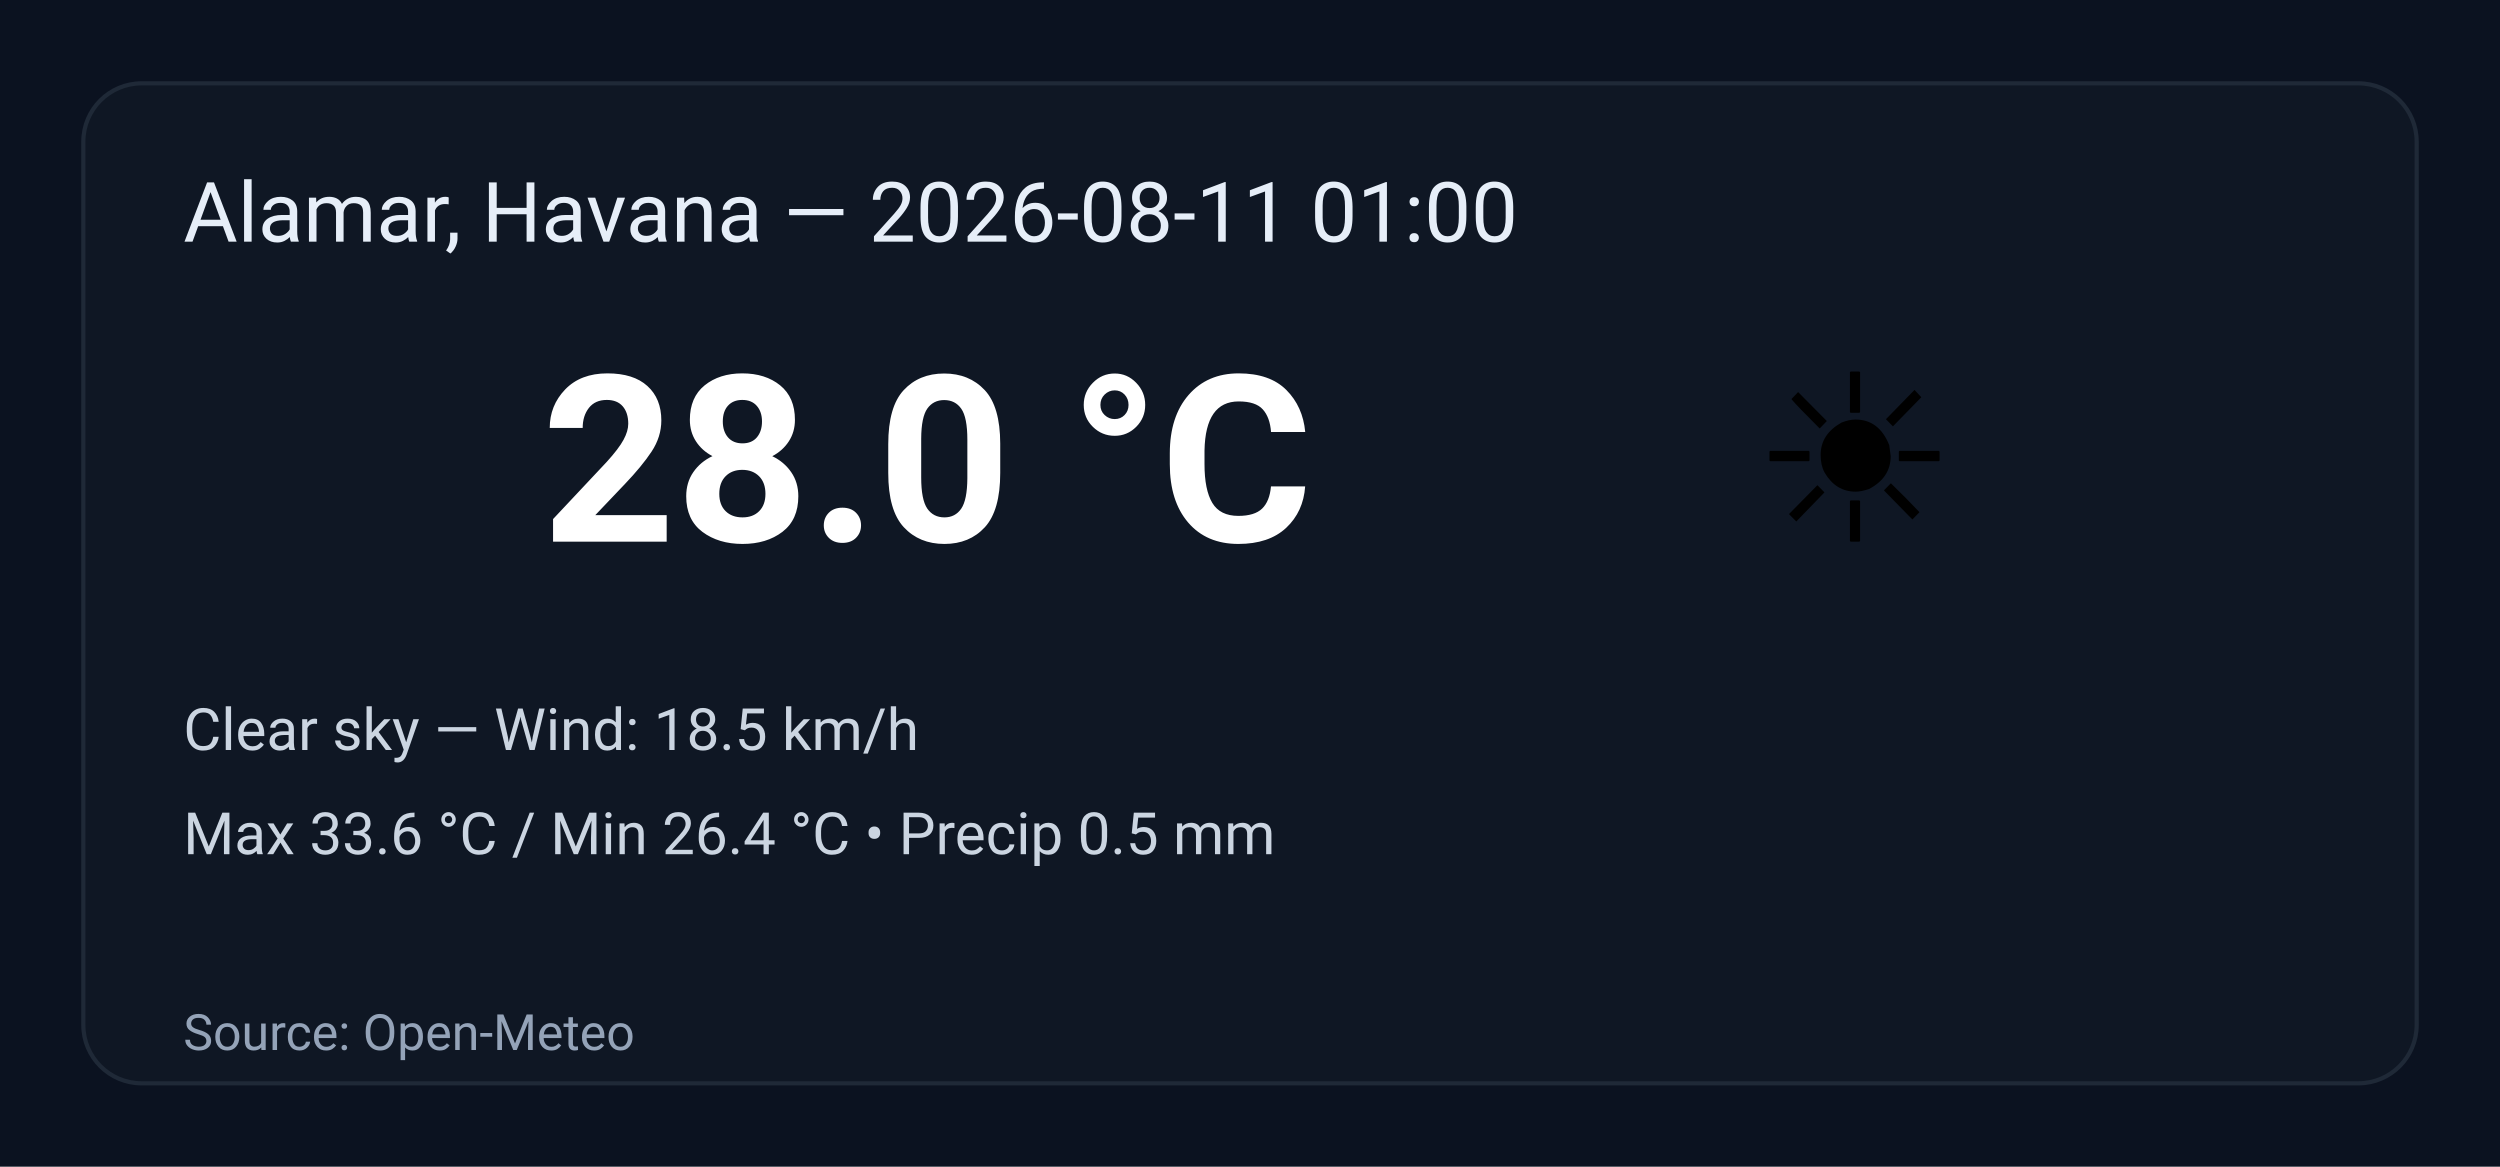
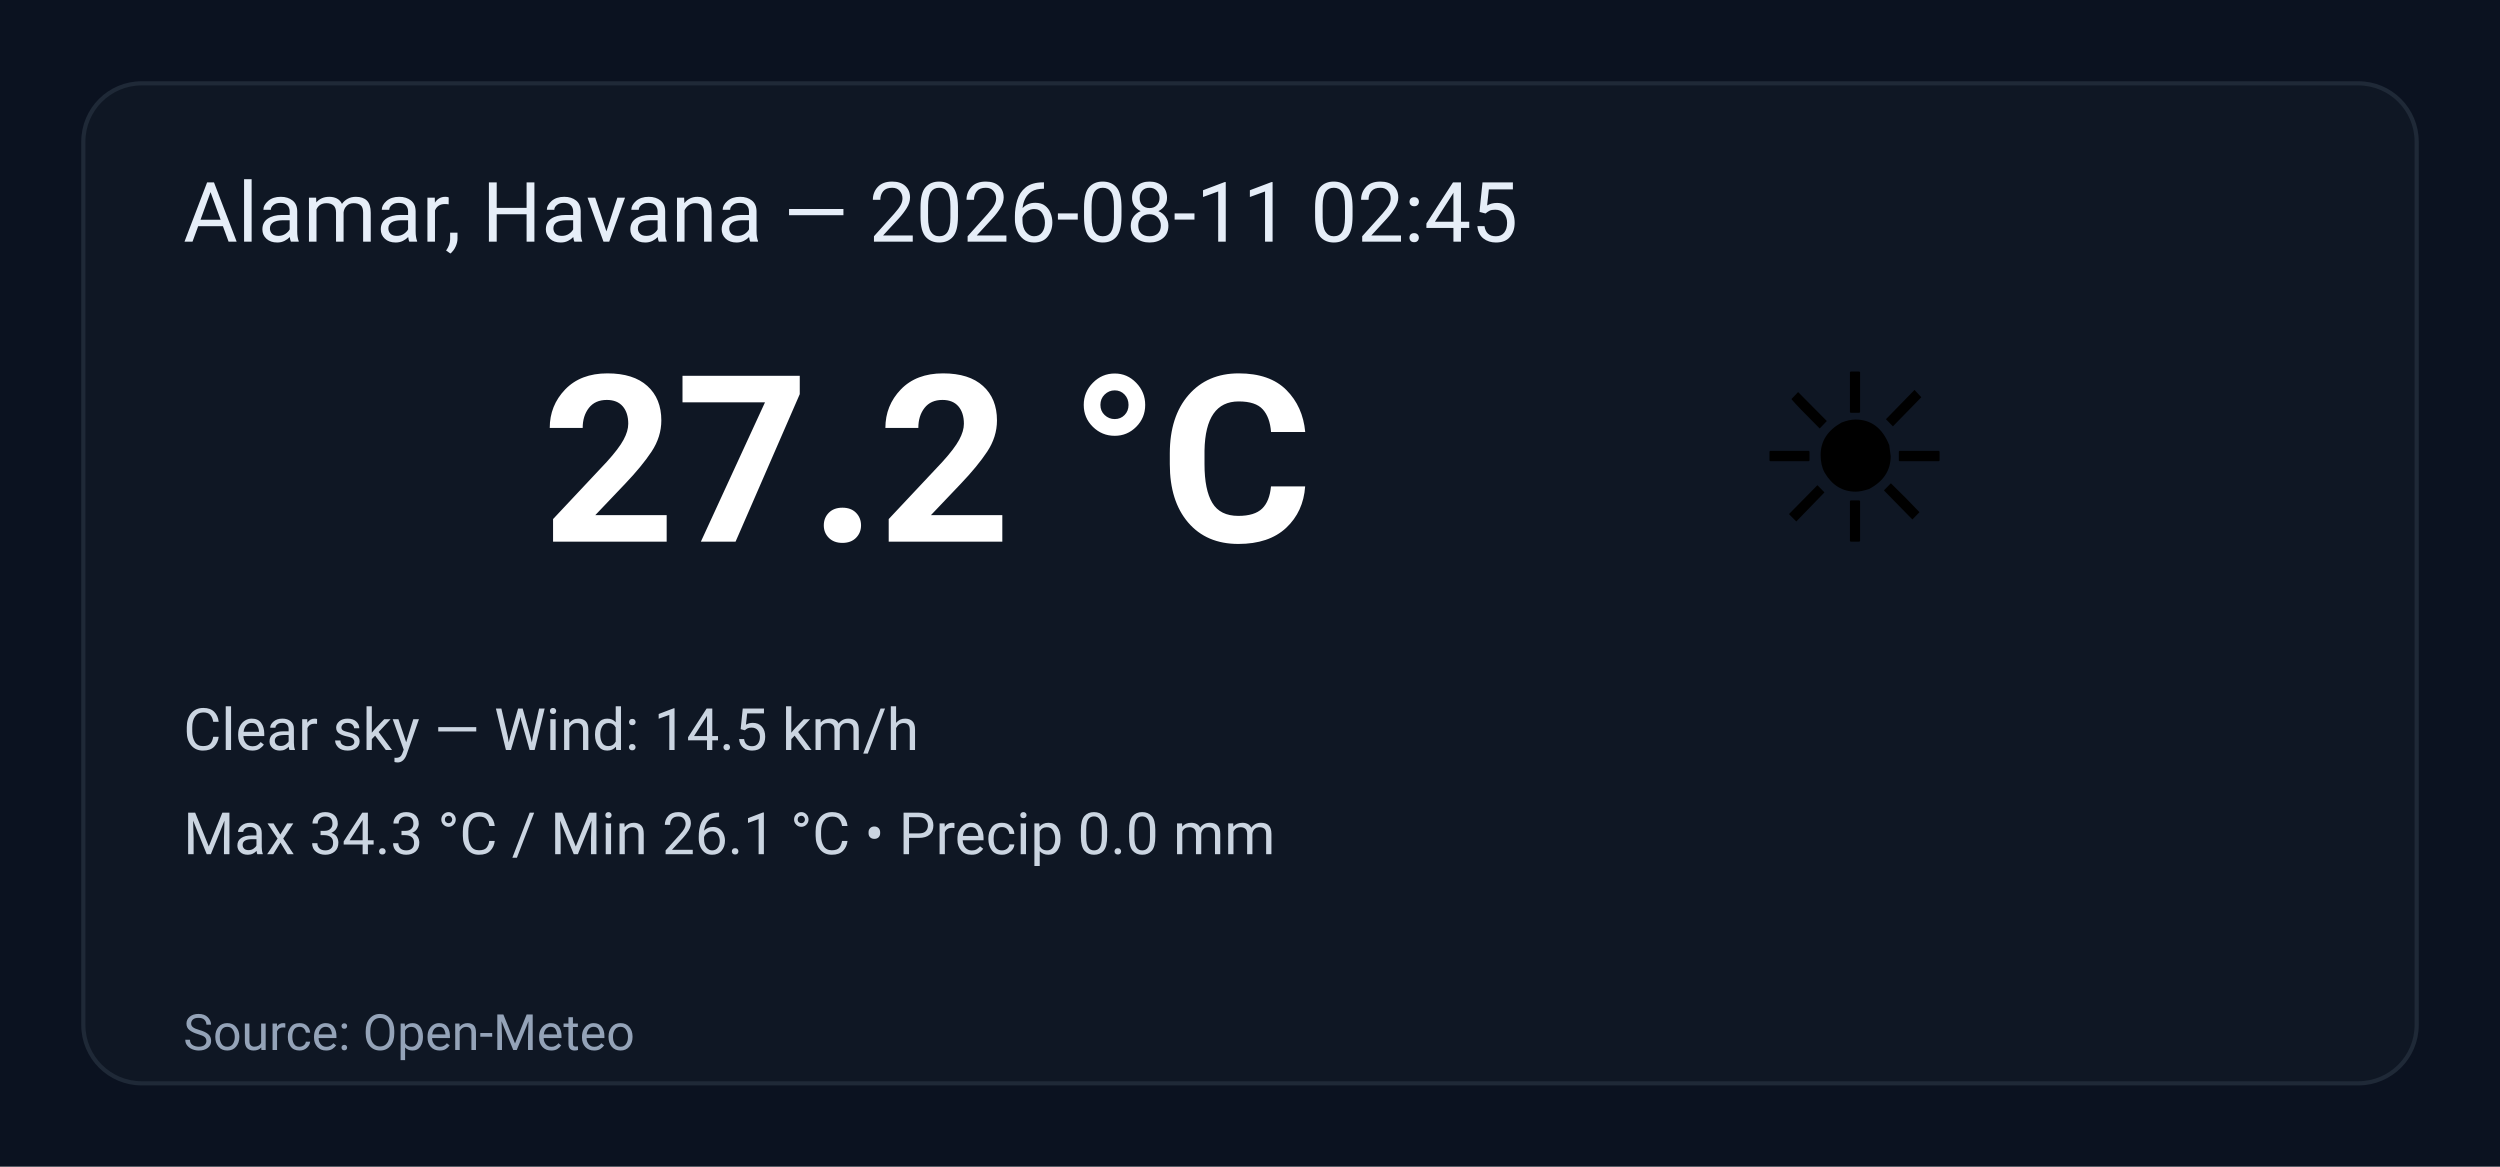
<svg xmlns="http://www.w3.org/2000/svg" width="600" height="280" viewBox="0 0 600 280" role="img" aria-label="Weather summary">
  <style>
    .bg { fill: #0b1220; }
    .card { fill: #0f1724; stroke: #1f2937; stroke-width:1; rx:14; }
    .title { font: 20px 'Segoe UI', Roboto, Arial; fill: #e6eef8; }
    .temp { font: 56px 'Segoe UI', Roboto, Arial; fill: #ffffff; font-weight:700; }
    .emoji { font-size:56px; }
    .meta { font: 14px 'Segoe UI', Roboto, Arial; fill: #cbd5e1; }
    .foot { font: 12px 'Segoe UI', Roboto, Arial; fill: #94a3b8; }
  </style>
  <rect class="bg" width="100%" height="100%" rx="0" />
  <g transform="translate(20,20)">
    <rect class="card" x="0" y="0" width="560" height="240" rx="12" />
-     <text class="title" x="24" y="38">Alamar, Havana — 2026-08-11 01:00</text>
+     <text class="title" x="24" y="38">Alamar, Havana — 2026-08-11 02:45</text>
    <text class="emoji" x="400" y="110">☀️</text>
-     <text class="temp" x="110" y="110">28.0 °C</text>
-     <text class="meta" x="24" y="160">Clear sky — Wind: 18.5 km/h</text>
-     <text class="meta" x="24" y="185">Max 33.6 °C / Min 26.4 °C  •  Precip 0.5 mm</text>
+     <text class="temp" x="110" y="110">27.2 °C</text>
+     <text class="meta" x="24" y="160">Clear sky — Wind: 14.5 km/h</text>
+     <text class="meta" x="24" y="185">Max 34.3 °C / Min 26.1 °C  •  Precip 0.0 mm</text>
    <text class="foot" x="24" y="232">Source: Open-Meteo</text>
  </g>
</svg>
